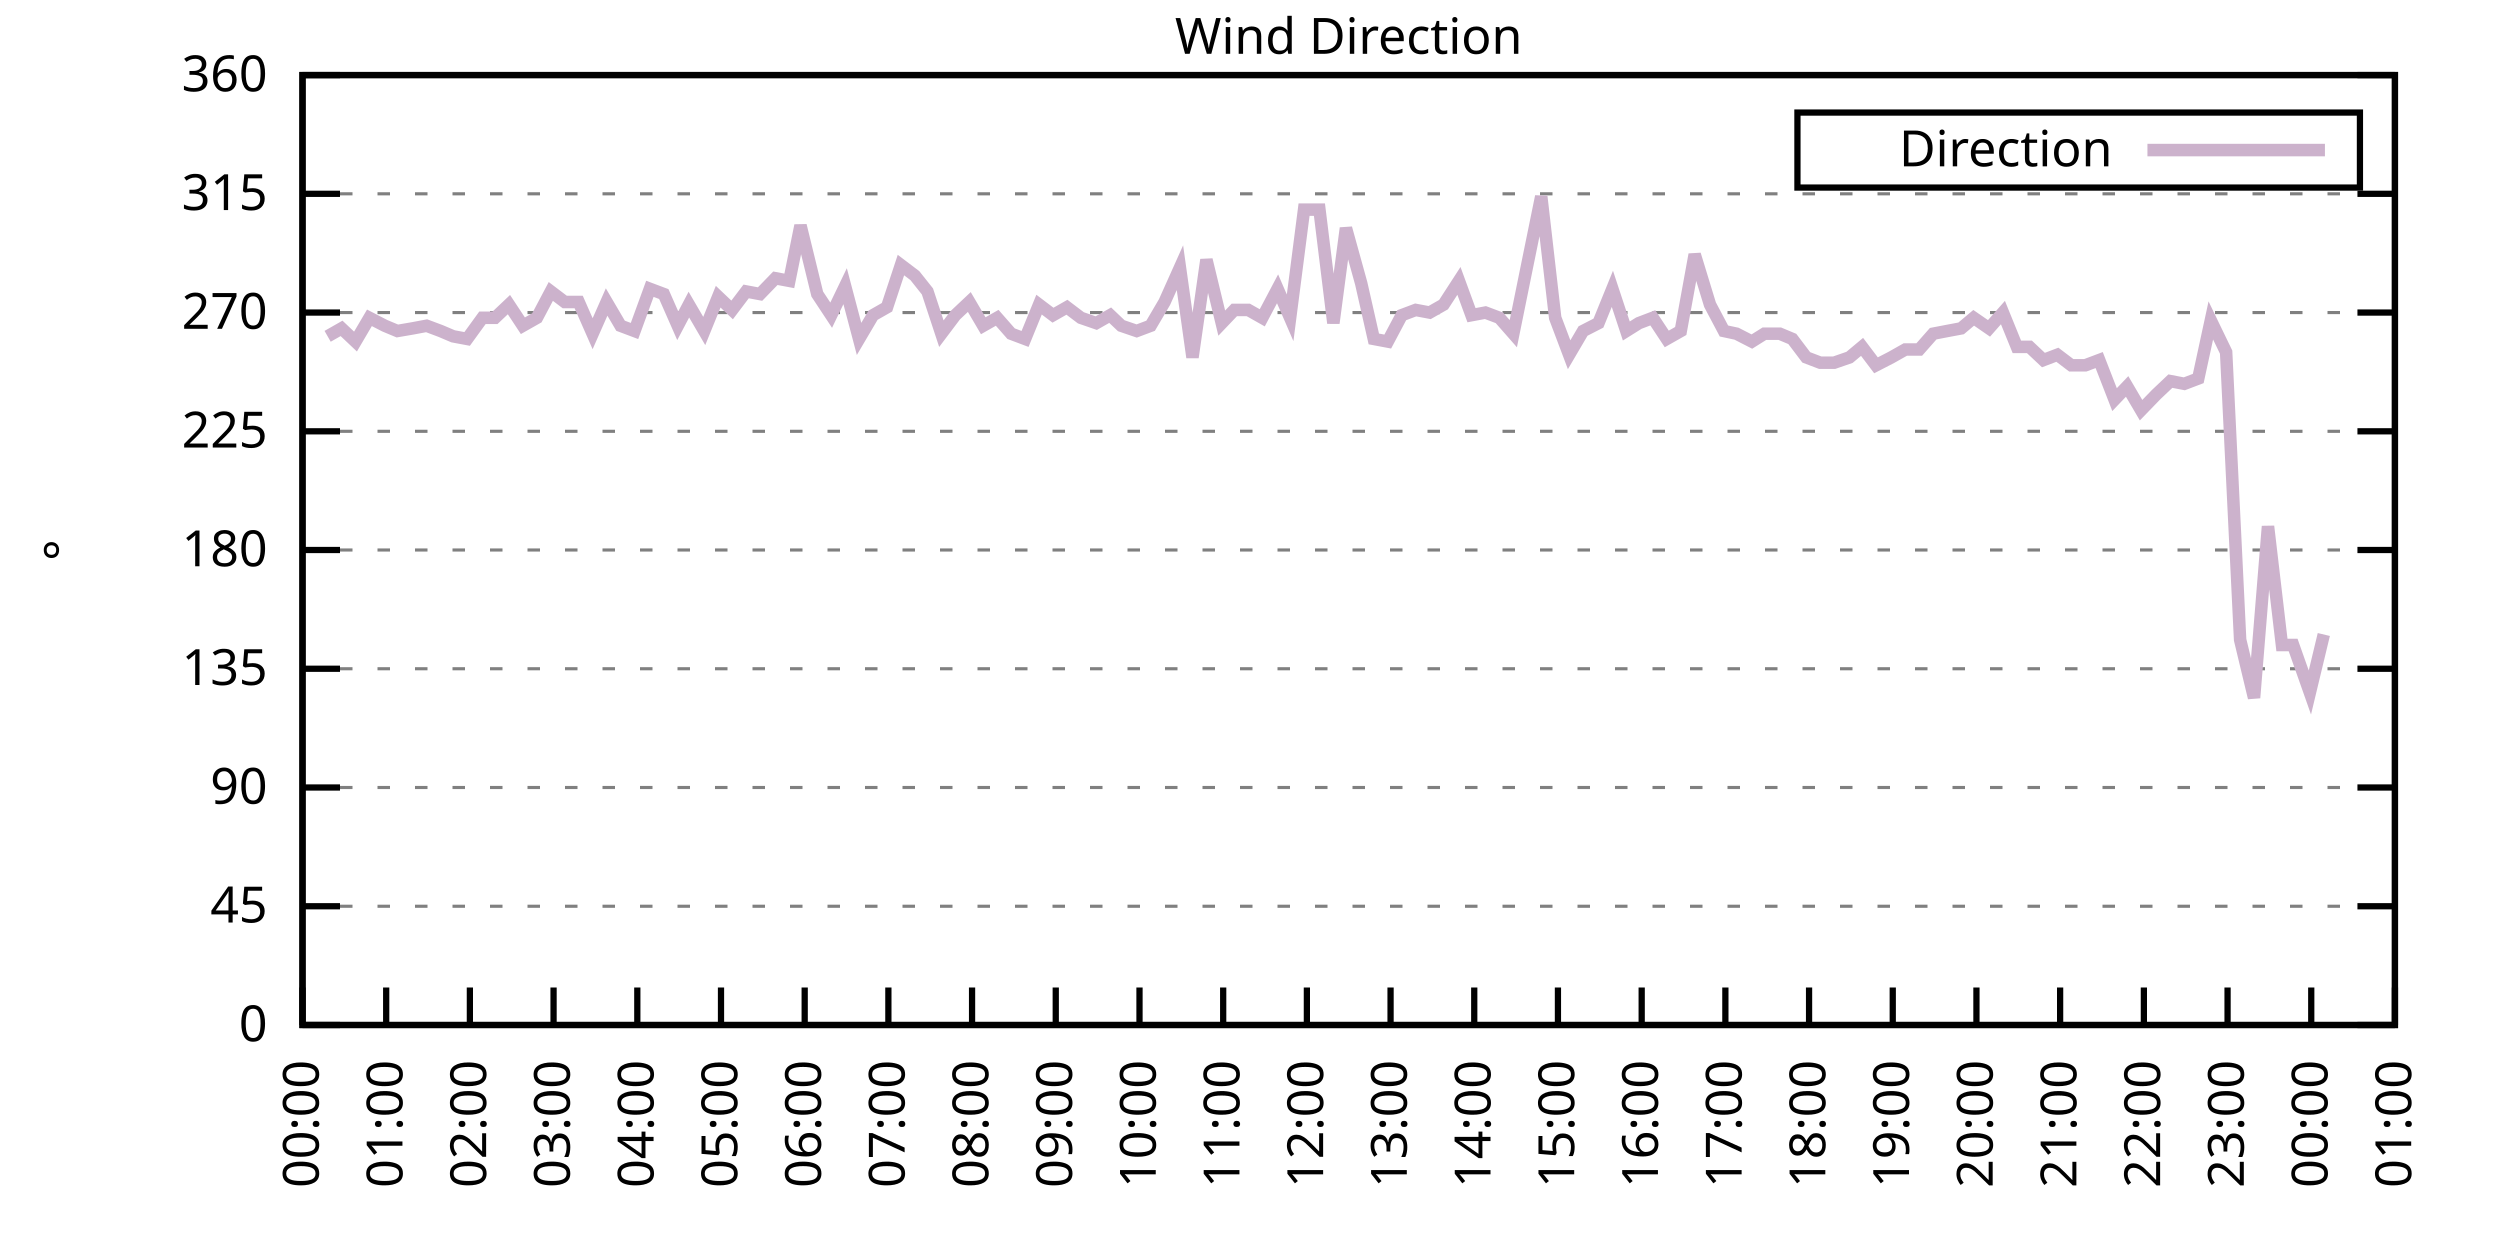
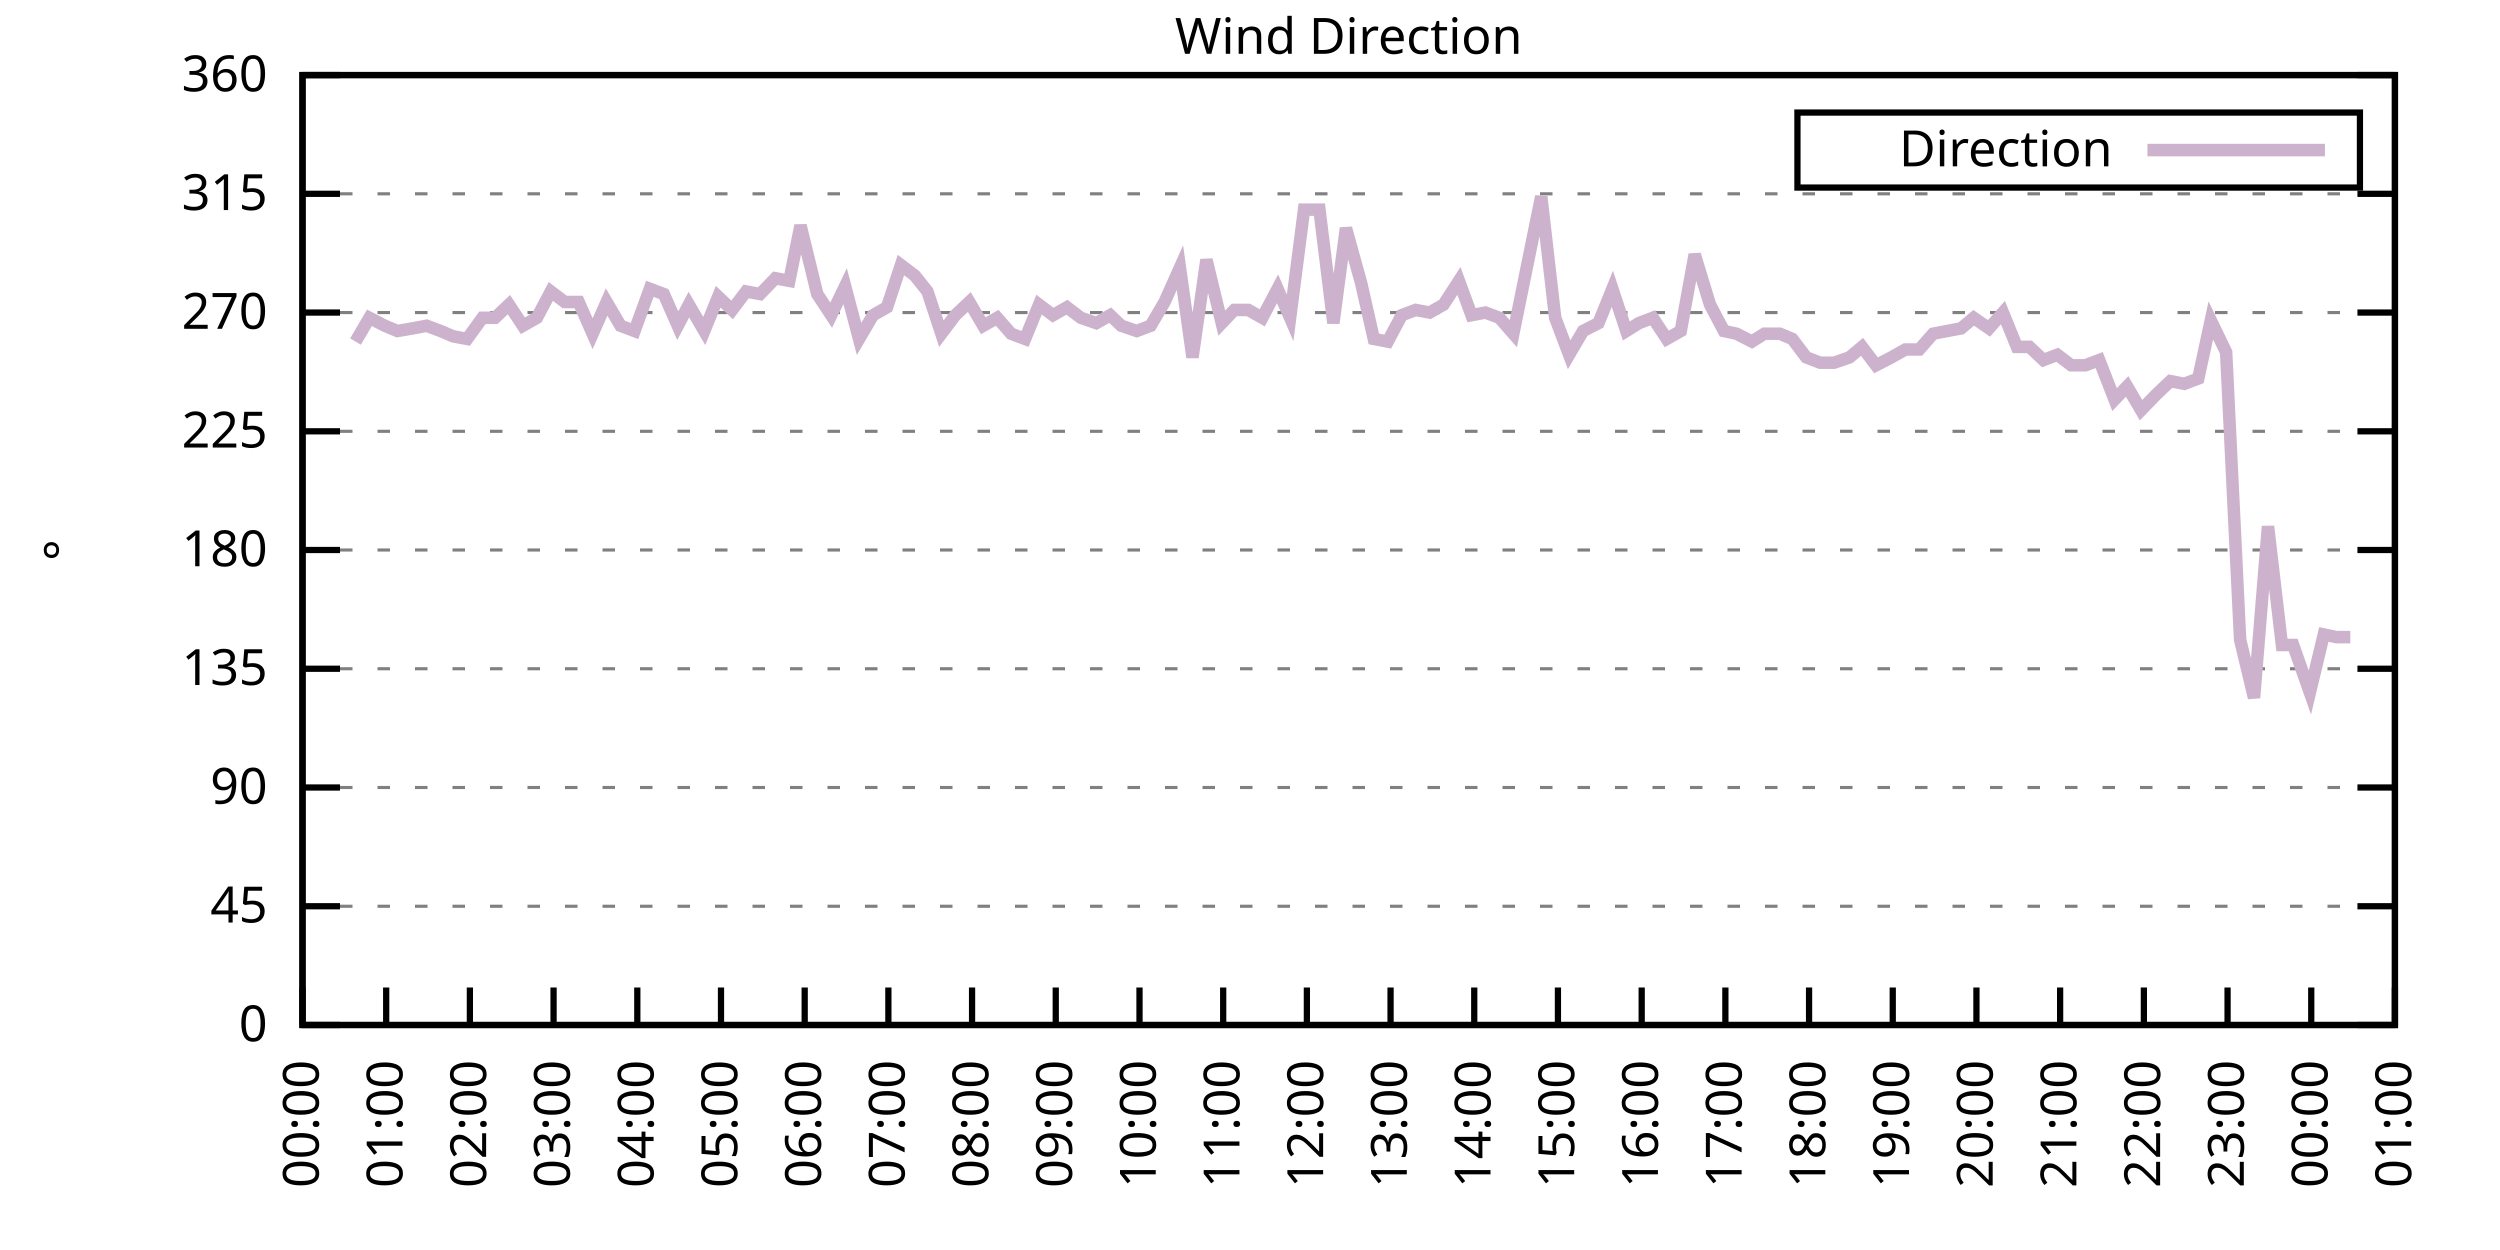
<svg xmlns="http://www.w3.org/2000/svg" xmlns:xlink="http://www.w3.org/1999/xlink" width="400" height="200" viewBox="0 0 400 200">
  <g id="gnuplot_canvas">
    <rect x="0" y="0" width="400" height="200" fill="none" />
    <defs>
      <circle id="gpDot" r="0.5" stroke-width="0.5" stroke="currentColor" />
      <path id="gpPt0" stroke-width="0.333" stroke="currentColor" d="M-1,0 h2 M0,-1 v2" />
      <path id="gpPt1" stroke-width="0.333" stroke="currentColor" d="M-1,-1 L1,1 M1,-1 L-1,1" />
      <path id="gpPt2" stroke-width="0.333" stroke="currentColor" d="M-1,0 L1,0 M0,-1 L0,1 M-1,-1 L1,1 M-1,1 L1,-1" />
      <rect id="gpPt3" stroke-width="0.333" stroke="currentColor" x="-1" y="-1" width="2" height="2" />
      <rect id="gpPt4" stroke-width="0.333" stroke="currentColor" fill="currentColor" x="-1" y="-1" width="2" height="2" />
      <circle id="gpPt5" stroke-width="0.333" stroke="currentColor" cx="0" cy="0" r="1" />
      <use xlink:href="#gpPt5" id="gpPt6" fill="currentColor" stroke="none" />
      <path id="gpPt7" stroke-width="0.333" stroke="currentColor" d="M0,-1.33 L-1.33,0.67 L1.33,0.67 z" />
      <use xlink:href="#gpPt7" id="gpPt8" fill="currentColor" stroke="none" />
      <use xlink:href="#gpPt7" id="gpPt9" stroke="currentColor" transform="rotate(180)" />
      <use xlink:href="#gpPt9" id="gpPt10" fill="currentColor" stroke="none" />
      <use xlink:href="#gpPt3" id="gpPt11" stroke="currentColor" transform="rotate(45)" />
      <use xlink:href="#gpPt11" id="gpPt12" fill="currentColor" stroke="none" />
      <path id="gpPt13" stroke-width="0.333" stroke="currentColor" d="M0,1.330 L1.265,0.411 L0.782,-1.067 L-0.782,-1.076 L-1.265,0.411 z" />
      <use xlink:href="#gpPt13" id="gpPt14" fill="currentColor" stroke="none" />
      <filter id="textbox" filterUnits="objectBoundingBox" x="0" y="0" height="1" width="1">
        <feFlood flood-color="white" flood-opacity="1" result="bgnd" />
        <feComposite in="SourceGraphic" in2="bgnd" operator="atop" />
      </filter>
      <filter id="greybox" filterUnits="objectBoundingBox" x="0" y="0" height="1" width="1">
        <feFlood flood-color="lightgrey" flood-opacity="1" result="grey" />
        <feComposite in="SourceGraphic" in2="grey" operator="atop" />
      </filter>
    </defs>
    <g fill="none" color="white" stroke="currentColor" stroke-width="1.00" stroke-linecap="butt" stroke-linejoin="miter">
</g>
    <g fill="none" color="black" stroke="currentColor" stroke-width="1.00" stroke-linecap="butt" stroke-linejoin="miter">
      <g stroke="none" shape-rendering="crispEdges">
        <polygon fill="rgb(255, 255, 255)" points="48.40,164.00 383.18,164.00 383.18,12.02 48.40,12.02 " />
      </g>
    </g>
    <g fill="none" color="black" stroke="currentColor" stroke-width="1.00" stroke-linecap="butt" stroke-linejoin="miter">
</g>
    <g fill="none" color="black" stroke="black" stroke-width="0.50" stroke-linecap="butt" stroke-linejoin="miter">
</g>
    <g fill="none" color="gray" stroke="currentColor" stroke-width="0.50" stroke-linecap="butt" stroke-linejoin="miter">
      <path stroke="gray" stroke-dasharray="2,4" class="gridline" d="M48.40,164.00 L383.19,164.00  " />
    </g>
    <g fill="none" color="gray" stroke="gray" stroke-width="1.00" stroke-linecap="butt" stroke-linejoin="miter">
</g>
    <g fill="none" color="black" stroke="currentColor" stroke-width="1.00" stroke-linecap="butt" stroke-linejoin="miter">
      <path stroke="black" d="M48.40,164.00 L54.40,164.00 M383.19,164.00 L377.19,164.00  " />
      <g transform="translate(42.80,166.60)" stroke="none" fill="black" font-family="Sans" font-size="8.00" text-anchor="end">
        <text>
          <tspan font-family="Sans"> 0</tspan>
        </text>
      </g>
    </g>
    <g fill="none" color="black" stroke="currentColor" stroke-width="1.00" stroke-linecap="butt" stroke-linejoin="miter">
</g>
    <g fill="none" color="black" stroke="black" stroke-width="0.50" stroke-linecap="butt" stroke-linejoin="miter">
</g>
    <g fill="none" color="gray" stroke="currentColor" stroke-width="0.50" stroke-linecap="butt" stroke-linejoin="miter">
      <path stroke="gray" stroke-dasharray="2,4" class="gridline" d="M48.40,145.00 L383.19,145.00  " />
    </g>
    <g fill="none" color="gray" stroke="gray" stroke-width="1.00" stroke-linecap="butt" stroke-linejoin="miter">
</g>
    <g fill="none" color="black" stroke="currentColor" stroke-width="1.00" stroke-linecap="butt" stroke-linejoin="miter">
      <path stroke="black" d="M48.40,145.00 L54.40,145.00 M383.19,145.00 L377.19,145.00  " />
      <g transform="translate(42.80,147.60)" stroke="none" fill="black" font-family="Sans" font-size="8.00" text-anchor="end">
        <text>
          <tspan font-family="Sans"> 45</tspan>
        </text>
      </g>
    </g>
    <g fill="none" color="black" stroke="currentColor" stroke-width="1.00" stroke-linecap="butt" stroke-linejoin="miter">
</g>
    <g fill="none" color="black" stroke="black" stroke-width="0.50" stroke-linecap="butt" stroke-linejoin="miter">
</g>
    <g fill="none" color="gray" stroke="currentColor" stroke-width="0.50" stroke-linecap="butt" stroke-linejoin="miter">
      <path stroke="gray" stroke-dasharray="2,4" class="gridline" d="M48.40,126.00 L383.19,126.00  " />
    </g>
    <g fill="none" color="gray" stroke="gray" stroke-width="1.00" stroke-linecap="butt" stroke-linejoin="miter">
</g>
    <g fill="none" color="black" stroke="currentColor" stroke-width="1.00" stroke-linecap="butt" stroke-linejoin="miter">
      <path stroke="black" d="M48.40,126.00 L54.40,126.00 M383.19,126.00 L377.19,126.00  " />
      <g transform="translate(42.80,128.60)" stroke="none" fill="black" font-family="Sans" font-size="8.00" text-anchor="end">
        <text>
          <tspan font-family="Sans"> 90</tspan>
        </text>
      </g>
    </g>
    <g fill="none" color="black" stroke="currentColor" stroke-width="1.00" stroke-linecap="butt" stroke-linejoin="miter">
</g>
    <g fill="none" color="black" stroke="black" stroke-width="0.50" stroke-linecap="butt" stroke-linejoin="miter">
</g>
    <g fill="none" color="gray" stroke="currentColor" stroke-width="0.50" stroke-linecap="butt" stroke-linejoin="miter">
      <path stroke="gray" stroke-dasharray="2,4" class="gridline" d="M48.40,107.00 L383.19,107.00  " />
    </g>
    <g fill="none" color="gray" stroke="gray" stroke-width="1.00" stroke-linecap="butt" stroke-linejoin="miter">
</g>
    <g fill="none" color="black" stroke="currentColor" stroke-width="1.00" stroke-linecap="butt" stroke-linejoin="miter">
      <path stroke="black" d="M48.40,107.00 L54.40,107.00 M383.19,107.00 L377.19,107.00  " />
      <g transform="translate(42.80,109.60)" stroke="none" fill="black" font-family="Sans" font-size="8.00" text-anchor="end">
        <text>
          <tspan font-family="Sans"> 135</tspan>
        </text>
      </g>
    </g>
    <g fill="none" color="black" stroke="currentColor" stroke-width="1.00" stroke-linecap="butt" stroke-linejoin="miter">
</g>
    <g fill="none" color="black" stroke="black" stroke-width="0.50" stroke-linecap="butt" stroke-linejoin="miter">
</g>
    <g fill="none" color="gray" stroke="currentColor" stroke-width="0.50" stroke-linecap="butt" stroke-linejoin="miter">
      <path stroke="gray" stroke-dasharray="2,4" class="gridline" d="M48.40,88.00 L383.19,88.00  " />
    </g>
    <g fill="none" color="gray" stroke="gray" stroke-width="1.00" stroke-linecap="butt" stroke-linejoin="miter">
</g>
    <g fill="none" color="black" stroke="currentColor" stroke-width="1.00" stroke-linecap="butt" stroke-linejoin="miter">
      <path stroke="black" d="M48.40,88.00 L54.40,88.00 M383.19,88.00 L377.19,88.00  " />
      <g transform="translate(42.80,90.60)" stroke="none" fill="black" font-family="Sans" font-size="8.00" text-anchor="end">
        <text>
          <tspan font-family="Sans"> 180</tspan>
        </text>
      </g>
    </g>
    <g fill="none" color="black" stroke="currentColor" stroke-width="1.00" stroke-linecap="butt" stroke-linejoin="miter">
</g>
    <g fill="none" color="black" stroke="black" stroke-width="0.50" stroke-linecap="butt" stroke-linejoin="miter">
</g>
    <g fill="none" color="gray" stroke="currentColor" stroke-width="0.50" stroke-linecap="butt" stroke-linejoin="miter">
      <path stroke="gray" stroke-dasharray="2,4" class="gridline" d="M48.40,69.01 L383.19,69.01  " />
    </g>
    <g fill="none" color="gray" stroke="gray" stroke-width="1.00" stroke-linecap="butt" stroke-linejoin="miter">
</g>
    <g fill="none" color="black" stroke="currentColor" stroke-width="1.00" stroke-linecap="butt" stroke-linejoin="miter">
      <path stroke="black" d="M48.40,69.01 L54.40,69.01 M383.19,69.01 L377.19,69.01  " />
      <g transform="translate(42.80,71.61)" stroke="none" fill="black" font-family="Sans" font-size="8.00" text-anchor="end">
        <text>
          <tspan font-family="Sans"> 225</tspan>
        </text>
      </g>
    </g>
    <g fill="none" color="black" stroke="currentColor" stroke-width="1.00" stroke-linecap="butt" stroke-linejoin="miter">
</g>
    <g fill="none" color="black" stroke="black" stroke-width="0.50" stroke-linecap="butt" stroke-linejoin="miter">
</g>
    <g fill="none" color="gray" stroke="currentColor" stroke-width="0.50" stroke-linecap="butt" stroke-linejoin="miter">
      <path stroke="gray" stroke-dasharray="2,4" class="gridline" d="M48.40,50.01 L383.19,50.01  " />
    </g>
    <g fill="none" color="gray" stroke="gray" stroke-width="1.00" stroke-linecap="butt" stroke-linejoin="miter">
</g>
    <g fill="none" color="black" stroke="currentColor" stroke-width="1.00" stroke-linecap="butt" stroke-linejoin="miter">
      <path stroke="black" d="M48.40,50.01 L54.40,50.01 M383.19,50.01 L377.19,50.01  " />
      <g transform="translate(42.80,52.61)" stroke="none" fill="black" font-family="Sans" font-size="8.00" text-anchor="end">
        <text>
          <tspan font-family="Sans"> 270</tspan>
        </text>
      </g>
    </g>
    <g fill="none" color="black" stroke="currentColor" stroke-width="1.00" stroke-linecap="butt" stroke-linejoin="miter">
</g>
    <g fill="none" color="black" stroke="black" stroke-width="0.50" stroke-linecap="butt" stroke-linejoin="miter">
</g>
    <g fill="none" color="gray" stroke="currentColor" stroke-width="0.50" stroke-linecap="butt" stroke-linejoin="miter">
      <path stroke="gray" stroke-dasharray="2,4" class="gridline" d="M48.40,31.01 L383.19,31.01  " />
    </g>
    <g fill="none" color="gray" stroke="gray" stroke-width="1.00" stroke-linecap="butt" stroke-linejoin="miter">
</g>
    <g fill="none" color="black" stroke="currentColor" stroke-width="1.00" stroke-linecap="butt" stroke-linejoin="miter">
      <path stroke="black" d="M48.40,31.01 L54.40,31.01 M383.19,31.01 L377.19,31.01  " />
      <g transform="translate(42.80,33.61)" stroke="none" fill="black" font-family="Sans" font-size="8.00" text-anchor="end">
        <text>
          <tspan font-family="Sans"> 315</tspan>
        </text>
      </g>
    </g>
    <g fill="none" color="black" stroke="currentColor" stroke-width="1.00" stroke-linecap="butt" stroke-linejoin="miter">
</g>
    <g fill="none" color="black" stroke="black" stroke-width="0.50" stroke-linecap="butt" stroke-linejoin="miter">
</g>
    <g fill="none" color="gray" stroke="currentColor" stroke-width="0.50" stroke-linecap="butt" stroke-linejoin="miter">
      <path stroke="gray" stroke-dasharray="2,4" class="gridline" d="M48.40,12.01 L383.19,12.01  " />
    </g>
    <g fill="none" color="gray" stroke="gray" stroke-width="1.00" stroke-linecap="butt" stroke-linejoin="miter">
</g>
    <g fill="none" color="black" stroke="currentColor" stroke-width="1.00" stroke-linecap="butt" stroke-linejoin="miter">
      <path stroke="black" d="M48.40,12.01 L54.40,12.01 M383.19,12.01 L377.19,12.01  " />
      <g transform="translate(42.80,14.61)" stroke="none" fill="black" font-family="Sans" font-size="8.00" text-anchor="end">
        <text>
          <tspan font-family="Sans"> 360</tspan>
        </text>
      </g>
    </g>
    <g fill="none" color="black" stroke="currentColor" stroke-width="1.00" stroke-linecap="butt" stroke-linejoin="miter">
      <path stroke="black" d="M48.40,164.00 L48.40,158.00  " />
      <g transform="translate(51.00,169.60) rotate(270.00)" stroke="none" fill="black" font-family="Sans" font-size="8.00" text-anchor="end">
        <text>
          <tspan font-family="Sans">00:00</tspan>
        </text>
      </g>
    </g>
    <g fill="none" color="black" stroke="currentColor" stroke-width="1.00" stroke-linecap="butt" stroke-linejoin="miter">
      <path stroke="black" d="M61.79,164.00 L61.79,158.00  " />
      <g transform="translate(64.39,169.60) rotate(270.00)" stroke="none" fill="black" font-family="Sans" font-size="8.00" text-anchor="end">
        <text>
          <tspan font-family="Sans">01:00</tspan>
        </text>
      </g>
    </g>
    <g fill="none" color="black" stroke="currentColor" stroke-width="1.00" stroke-linecap="butt" stroke-linejoin="miter">
      <path stroke="black" d="M75.18,164.00 L75.18,158.00  " />
      <g transform="translate(77.78,169.60) rotate(270.00)" stroke="none" fill="black" font-family="Sans" font-size="8.00" text-anchor="end">
        <text>
          <tspan font-family="Sans">02:00</tspan>
        </text>
      </g>
    </g>
    <g fill="none" color="black" stroke="currentColor" stroke-width="1.00" stroke-linecap="butt" stroke-linejoin="miter">
      <path stroke="black" d="M88.57,164.00 L88.57,158.00  " />
      <g transform="translate(91.17,169.60) rotate(270.00)" stroke="none" fill="black" font-family="Sans" font-size="8.00" text-anchor="end">
        <text>
          <tspan font-family="Sans">03:00</tspan>
        </text>
      </g>
    </g>
    <g fill="none" color="black" stroke="currentColor" stroke-width="1.00" stroke-linecap="butt" stroke-linejoin="miter">
      <path stroke="black" d="M101.97,164.00 L101.97,158.00  " />
      <g transform="translate(104.57,169.60) rotate(270.00)" stroke="none" fill="black" font-family="Sans" font-size="8.00" text-anchor="end">
        <text>
          <tspan font-family="Sans">04:00</tspan>
        </text>
      </g>
    </g>
    <g fill="none" color="black" stroke="currentColor" stroke-width="1.00" stroke-linecap="butt" stroke-linejoin="miter">
      <path stroke="black" d="M115.36,164.00 L115.36,158.00  " />
      <g transform="translate(117.96,169.60) rotate(270.00)" stroke="none" fill="black" font-family="Sans" font-size="8.00" text-anchor="end">
        <text>
          <tspan font-family="Sans">05:00</tspan>
        </text>
      </g>
    </g>
    <g fill="none" color="black" stroke="currentColor" stroke-width="1.00" stroke-linecap="butt" stroke-linejoin="miter">
      <path stroke="black" d="M128.75,164.00 L128.75,158.00  " />
      <g transform="translate(131.35,169.60) rotate(270.00)" stroke="none" fill="black" font-family="Sans" font-size="8.00" text-anchor="end">
        <text>
          <tspan font-family="Sans">06:00</tspan>
        </text>
      </g>
    </g>
    <g fill="none" color="black" stroke="currentColor" stroke-width="1.00" stroke-linecap="butt" stroke-linejoin="miter">
      <path stroke="black" d="M142.14,164.00 L142.14,158.00  " />
      <g transform="translate(144.74,169.60) rotate(270.00)" stroke="none" fill="black" font-family="Sans" font-size="8.00" text-anchor="end">
        <text>
          <tspan font-family="Sans">07:00</tspan>
        </text>
      </g>
    </g>
    <g fill="none" color="black" stroke="currentColor" stroke-width="1.00" stroke-linecap="butt" stroke-linejoin="miter">
      <path stroke="black" d="M155.53,164.00 L155.53,158.00  " />
      <g transform="translate(158.13,169.60) rotate(270.00)" stroke="none" fill="black" font-family="Sans" font-size="8.00" text-anchor="end">
        <text>
          <tspan font-family="Sans">08:00</tspan>
        </text>
      </g>
    </g>
    <g fill="none" color="black" stroke="currentColor" stroke-width="1.00" stroke-linecap="butt" stroke-linejoin="miter">
      <path stroke="black" d="M168.92,164.00 L168.92,158.00  " />
      <g transform="translate(171.52,169.60) rotate(270.00)" stroke="none" fill="black" font-family="Sans" font-size="8.00" text-anchor="end">
        <text>
          <tspan font-family="Sans">09:00</tspan>
        </text>
      </g>
    </g>
    <g fill="none" color="black" stroke="currentColor" stroke-width="1.00" stroke-linecap="butt" stroke-linejoin="miter">
      <path stroke="black" d="M182.32,164.00 L182.32,158.00  " />
      <g transform="translate(184.92,169.60) rotate(270.00)" stroke="none" fill="black" font-family="Sans" font-size="8.00" text-anchor="end">
        <text>
          <tspan font-family="Sans">10:00</tspan>
        </text>
      </g>
    </g>
    <g fill="none" color="black" stroke="currentColor" stroke-width="1.00" stroke-linecap="butt" stroke-linejoin="miter">
      <path stroke="black" d="M195.71,164.00 L195.71,158.00  " />
      <g transform="translate(198.31,169.60) rotate(270.00)" stroke="none" fill="black" font-family="Sans" font-size="8.00" text-anchor="end">
        <text>
          <tspan font-family="Sans">11:00</tspan>
        </text>
      </g>
    </g>
    <g fill="none" color="black" stroke="currentColor" stroke-width="1.00" stroke-linecap="butt" stroke-linejoin="miter">
      <path stroke="black" d="M209.10,164.00 L209.10,158.00  " />
      <g transform="translate(211.70,169.60) rotate(270.00)" stroke="none" fill="black" font-family="Sans" font-size="8.00" text-anchor="end">
        <text>
          <tspan font-family="Sans">12:00</tspan>
        </text>
      </g>
    </g>
    <g fill="none" color="black" stroke="currentColor" stroke-width="1.00" stroke-linecap="butt" stroke-linejoin="miter">
      <path stroke="black" d="M222.49,164.00 L222.49,158.00  " />
      <g transform="translate(225.09,169.60) rotate(270.00)" stroke="none" fill="black" font-family="Sans" font-size="8.00" text-anchor="end">
        <text>
          <tspan font-family="Sans">13:00</tspan>
        </text>
      </g>
    </g>
    <g fill="none" color="black" stroke="currentColor" stroke-width="1.00" stroke-linecap="butt" stroke-linejoin="miter">
      <path stroke="black" d="M235.88,164.00 L235.88,158.00  " />
      <g transform="translate(238.48,169.60) rotate(270.00)" stroke="none" fill="black" font-family="Sans" font-size="8.00" text-anchor="end">
        <text>
          <tspan font-family="Sans">14:00</tspan>
        </text>
      </g>
    </g>
    <g fill="none" color="black" stroke="currentColor" stroke-width="1.00" stroke-linecap="butt" stroke-linejoin="miter">
      <path stroke="black" d="M249.27,164.00 L249.27,158.00  " />
      <g transform="translate(251.87,169.60) rotate(270.00)" stroke="none" fill="black" font-family="Sans" font-size="8.00" text-anchor="end">
        <text>
          <tspan font-family="Sans">15:00</tspan>
        </text>
      </g>
    </g>
    <g fill="none" color="black" stroke="currentColor" stroke-width="1.00" stroke-linecap="butt" stroke-linejoin="miter">
      <path stroke="black" d="M262.67,164.00 L262.67,158.00  " />
      <g transform="translate(265.27,169.60) rotate(270.00)" stroke="none" fill="black" font-family="Sans" font-size="8.00" text-anchor="end">
        <text>
          <tspan font-family="Sans">16:00</tspan>
        </text>
      </g>
    </g>
    <g fill="none" color="black" stroke="currentColor" stroke-width="1.00" stroke-linecap="butt" stroke-linejoin="miter">
      <path stroke="black" d="M276.06,164.00 L276.06,158.00  " />
      <g transform="translate(278.66,169.60) rotate(270.00)" stroke="none" fill="black" font-family="Sans" font-size="8.00" text-anchor="end">
        <text>
          <tspan font-family="Sans">17:00</tspan>
        </text>
      </g>
    </g>
    <g fill="none" color="black" stroke="currentColor" stroke-width="1.00" stroke-linecap="butt" stroke-linejoin="miter">
      <path stroke="black" d="M289.45,164.00 L289.45,158.00  " />
      <g transform="translate(292.05,169.60) rotate(270.00)" stroke="none" fill="black" font-family="Sans" font-size="8.00" text-anchor="end">
        <text>
          <tspan font-family="Sans">18:00</tspan>
        </text>
      </g>
    </g>
    <g fill="none" color="black" stroke="currentColor" stroke-width="1.00" stroke-linecap="butt" stroke-linejoin="miter">
      <path stroke="black" d="M302.84,164.00 L302.84,158.00  " />
      <g transform="translate(305.44,169.60) rotate(270.00)" stroke="none" fill="black" font-family="Sans" font-size="8.00" text-anchor="end">
        <text>
          <tspan font-family="Sans">19:00</tspan>
        </text>
      </g>
    </g>
    <g fill="none" color="black" stroke="currentColor" stroke-width="1.00" stroke-linecap="butt" stroke-linejoin="miter">
      <path stroke="black" d="M316.23,164.00 L316.23,158.00  " />
      <g transform="translate(318.83,169.60) rotate(270.00)" stroke="none" fill="black" font-family="Sans" font-size="8.00" text-anchor="end">
        <text>
          <tspan font-family="Sans">20:00</tspan>
        </text>
      </g>
    </g>
    <g fill="none" color="black" stroke="currentColor" stroke-width="1.00" stroke-linecap="butt" stroke-linejoin="miter">
      <path stroke="black" d="M329.62,164.00 L329.62,158.00  " />
      <g transform="translate(332.22,169.60) rotate(270.00)" stroke="none" fill="black" font-family="Sans" font-size="8.00" text-anchor="end">
        <text>
          <tspan font-family="Sans">21:00</tspan>
        </text>
      </g>
    </g>
    <g fill="none" color="black" stroke="currentColor" stroke-width="1.00" stroke-linecap="butt" stroke-linejoin="miter">
      <path stroke="black" d="M343.02,164.00 L343.02,158.00  " />
      <g transform="translate(345.62,169.60) rotate(270.00)" stroke="none" fill="black" font-family="Sans" font-size="8.00" text-anchor="end">
        <text>
          <tspan font-family="Sans">22:00</tspan>
        </text>
      </g>
    </g>
    <g fill="none" color="black" stroke="currentColor" stroke-width="1.00" stroke-linecap="butt" stroke-linejoin="miter">
      <path stroke="black" d="M356.41,164.00 L356.41,158.00  " />
      <g transform="translate(359.01,169.60) rotate(270.00)" stroke="none" fill="black" font-family="Sans" font-size="8.00" text-anchor="end">
        <text>
          <tspan font-family="Sans">23:00</tspan>
        </text>
      </g>
    </g>
    <g fill="none" color="black" stroke="currentColor" stroke-width="1.00" stroke-linecap="butt" stroke-linejoin="miter">
      <path stroke="black" d="M369.80,164.00 L369.80,158.00  " />
      <g transform="translate(372.40,169.60) rotate(270.00)" stroke="none" fill="black" font-family="Sans" font-size="8.00" text-anchor="end">
        <text>
          <tspan font-family="Sans">00:00</tspan>
        </text>
      </g>
    </g>
    <g fill="none" color="black" stroke="currentColor" stroke-width="1.00" stroke-linecap="butt" stroke-linejoin="miter">
      <path stroke="black" d="M383.19,164.00 L383.19,158.00  " />
      <g transform="translate(385.79,169.60) rotate(270.00)" stroke="none" fill="black" font-family="Sans" font-size="8.00" text-anchor="end">
        <text>
          <tspan font-family="Sans">01:00</tspan>
        </text>
      </g>
    </g>
    <g fill="none" color="black" stroke="currentColor" stroke-width="1.00" stroke-linecap="butt" stroke-linejoin="miter">
</g>
    <g fill="none" color="black" stroke="currentColor" stroke-width="1.00" stroke-linecap="butt" stroke-linejoin="miter">
      <path stroke="black" d="M48.40,12.01 L48.40,164.00 L383.19,164.00 L383.19,12.01 L48.40,12.01 Z  " />
    </g>
    <g fill="none" color="black" stroke="currentColor" stroke-width="1.00" stroke-linecap="butt" stroke-linejoin="miter">
</g>
    <g fill="none" color="black" stroke="currentColor" stroke-width="1.00" stroke-linecap="butt" stroke-linejoin="miter">
      <path stroke="black" d="M287.59,30.01 L287.59,18.01 L377.59,18.01 L377.59,30.01 L287.59,30.01 Z  " />
    </g>
    <g id="Wind_direction_plot_1">
      <g fill="none" color="white" stroke="black" stroke-width="2.00" stroke-linecap="butt" stroke-linejoin="miter">
</g>
      <g fill="none" color="black" stroke="currentColor" stroke-width="2.00" stroke-linecap="butt" stroke-linejoin="miter">
        <g transform="translate(337.99,26.61)" stroke="none" fill="black" font-family="Sans" font-size="8.00" text-anchor="end">
          <text>
            <tspan font-family="Sans">Direction</tspan>
          </text>
        </g>
      </g>
      <g fill="none" color="black" stroke="currentColor" stroke-width="2.00" stroke-linecap="butt" stroke-linejoin="miter">
-         <path stroke="rgb(204, 178, 204)" d="M343.59,24.01 L371.99,24.01 M52.42,53.81 L54.65,52.54 L56.88,54.65 L59.11,50.85 L61.57,52.12 L63.58,52.96   L66.03,52.54 L68.26,52.12 L70.50,52.96 L72.50,53.81 L74.74,54.23 L77.19,50.85 L79.20,50.85 L81.43,48.74   L83.66,52.12 L85.90,50.85 L88.13,46.63 L90.36,48.32 L92.59,48.32 L94.82,53.39 L97.06,48.32 L99.29,52.12   L101.52,52.96 L103.98,46.21 L106.21,47.05 L108.44,52.12 L110.22,48.74 L112.68,52.96 L114.91,47.47 L117.14,49.59   L119.38,46.63 L121.61,47.05 L124.06,44.52 L126.29,44.94 L128.08,36.08 L130.76,47.05 L132.99,50.43 L135.22,45.79   L137.45,54.23 L139.69,50.43 L141.92,49.16 L144.15,42.41 L146.38,44.10 L148.39,46.63 L150.62,53.39 L152.85,50.43   L155.09,48.32 L157.32,52.12 L159.55,50.85 L161.78,53.39 L164.01,54.23 L166.25,48.74 L168.48,50.43 L170.71,49.16   L172.94,50.85 L175.40,51.70 L177.63,50.43 L179.41,52.12 L181.87,52.96 L184.10,52.12 L186.33,48.32 L188.79,42.83   L190.80,57.18 L193.03,41.56 L195.48,51.70 L197.49,49.59 L199.73,49.59 L201.96,50.85 L204.41,46.21 L206.42,50.85   L208.65,33.54 L211.11,33.54 L213.34,51.70 L215.35,36.50 L217.80,45.36 L219.81,54.23 L222.04,54.65 L224.28,50.43   L226.51,49.59 L228.74,50.01 L230.97,48.74 L233.43,44.94 L235.44,50.43 L237.67,50.01 L239.90,50.85 L242.13,53.39   L244.36,42.41 L246.60,31.43 L248.83,50.85 L251.06,56.76 L253.29,52.96 L255.75,51.70 L257.98,46.21 L260.21,52.96   L262.22,51.70 L264.45,50.85 L266.68,54.23 L268.92,52.96 L271.15,40.72 L273.60,48.74 L275.83,52.96 L277.84,53.39   L280.30,54.65 L282.31,53.39 L284.76,53.39 L286.77,54.23 L289.00,57.18 L291.23,58.03 L293.47,58.03 L295.92,57.18   L297.93,55.50 L300.16,58.45 L302.62,57.18 L304.85,55.92 L307.08,55.92 L309.31,53.39 L311.54,52.96 L313.78,52.54   L315.79,50.85 L318.24,52.54 L320.47,50.01 L322.70,55.50 L324.71,55.50 L326.95,57.61 L329.18,56.76 L331.41,58.45   L333.64,58.45 L335.87,57.61 L338.33,63.94 L340.34,61.83 L342.57,65.63 L345.02,63.10 L347.26,60.98 L349.49,61.41   L351.72,60.56 L353.73,51.27 L356.18,56.34 L358.42,102.36 L360.65,111.65 L362.88,84.21 L365.11,103.20 L366.90,103.20   L369.58,110.80 L371.81,101.52  " />
+         <path stroke="rgb(204, 178, 204)" d="M343.59,24.01 L371.99,24.01 M56.88,54.65 L59.11,50.85 L61.57,52.12 L63.58,52.96 L66.03,52.54 L68.26,52.12   L70.50,52.96 L72.50,53.81 L74.74,54.23 L77.19,50.85 L79.20,50.85 L81.43,48.74 L83.66,52.12 L85.90,50.85   L88.13,46.63 L90.36,48.32 L92.59,48.32 L94.82,53.39 L97.06,48.32 L99.29,52.12 L101.52,52.96 L103.98,46.21   L106.21,47.05 L108.44,52.12 L110.22,48.74 L112.68,52.96 L114.91,47.47 L117.14,49.59 L119.38,46.63 L121.61,47.05   L124.06,44.52 L126.29,44.94 L128.08,36.08 L130.76,47.05 L132.99,50.43 L135.22,45.79 L137.45,54.23 L139.69,50.43   L141.92,49.16 L144.15,42.41 L146.38,44.10 L148.39,46.63 L150.62,53.39 L152.85,50.43 L155.09,48.32 L157.32,52.12   L159.55,50.85 L161.78,53.39 L164.01,54.23 L166.25,48.74 L168.48,50.43 L170.71,49.16 L172.94,50.85 L175.40,51.70   L177.63,50.43 L179.41,52.12 L181.87,52.96 L184.10,52.12 L186.33,48.32 L188.79,42.83 L190.80,57.18 L193.03,41.56   L195.48,51.70 L197.49,49.59 L199.73,49.59 L201.96,50.85 L204.41,46.21 L206.42,50.85 L208.65,33.54 L211.11,33.54   L213.34,51.70 L215.35,36.50 L217.80,45.36 L219.81,54.23 L222.04,54.65 L224.28,50.43 L226.51,49.59 L228.74,50.01   L230.97,48.74 L233.43,44.94 L235.44,50.43 L237.67,50.01 L239.90,50.85 L242.13,53.39 L244.36,42.41 L246.60,31.43   L248.83,50.85 L251.06,56.76 L253.29,52.96 L255.75,51.70 L257.98,46.21 L260.21,52.96 L262.22,51.70 L264.45,50.85   L266.68,54.23 L268.92,52.96 L271.15,40.72 L273.60,48.74 L275.83,52.96 L277.84,53.39 L280.30,54.65 L282.31,53.39   L284.76,53.39 L286.77,54.23 L289.00,57.18 L291.23,58.03 L293.47,58.03 L295.92,57.18 L297.93,55.50 L300.16,58.45   L302.62,57.18 L304.85,55.92 L307.08,55.92 L309.31,53.39 L311.54,52.96 L313.78,52.54 L315.79,50.85 L318.24,52.54   L320.47,50.01 L322.70,55.50 L324.71,55.50 L326.95,57.61 L329.18,56.76 L331.41,58.45 L333.64,58.45 L335.87,57.61   L338.33,63.94 L340.34,61.83 L342.57,65.63 L345.02,63.10 L347.26,60.98 L349.49,61.41 L351.72,60.56 L353.73,51.27   L356.18,56.34 L358.42,102.36 L360.65,111.65 L362.88,84.21 L365.11,103.20 L366.90,103.20 L369.58,110.80 L371.81,101.52   L373.82,101.94 L376.05,101.94  " />
      </g>
    </g>
    <g fill="none" color="black" stroke="currentColor" stroke-width="2.00" stroke-linecap="butt" stroke-linejoin="miter">
</g>
    <g fill="none" color="black" stroke="black" stroke-width="1.00" stroke-linecap="butt" stroke-linejoin="miter">
</g>
    <g fill="none" color="black" stroke="currentColor" stroke-width="1.00" stroke-linecap="butt" stroke-linejoin="miter">
      <path stroke="black" d="M48.40,12.01 L48.40,164.00 L383.19,164.00 L383.19,12.01 L48.40,12.01 Z  " />
      <g transform="translate(12.80,88.01) rotate(270.00)" stroke="none" fill="black" font-family="Sans" font-size="8.00" text-anchor="middle">
        <text>
          <tspan font-family="Sans">°</tspan>
        </text>
      </g>
    </g>
    <g fill="none" color="black" stroke="currentColor" stroke-width="1.00" stroke-linecap="butt" stroke-linejoin="miter">
</g>
    <g fill="none" color="black" stroke="currentColor" stroke-width="1.00" stroke-linecap="butt" stroke-linejoin="miter">
      <g transform="translate(215.79,8.61)" stroke="none" fill="black" font-family="Sans" font-size="8.00" text-anchor="middle">
        <text>
          <tspan font-family="Sans">Wind Direction</tspan>
        </text>
      </g>
    </g>
    <g fill="none" color="black" stroke="currentColor" stroke-width="1.00" stroke-linecap="butt" stroke-linejoin="miter">
</g>
  </g>
</svg>
